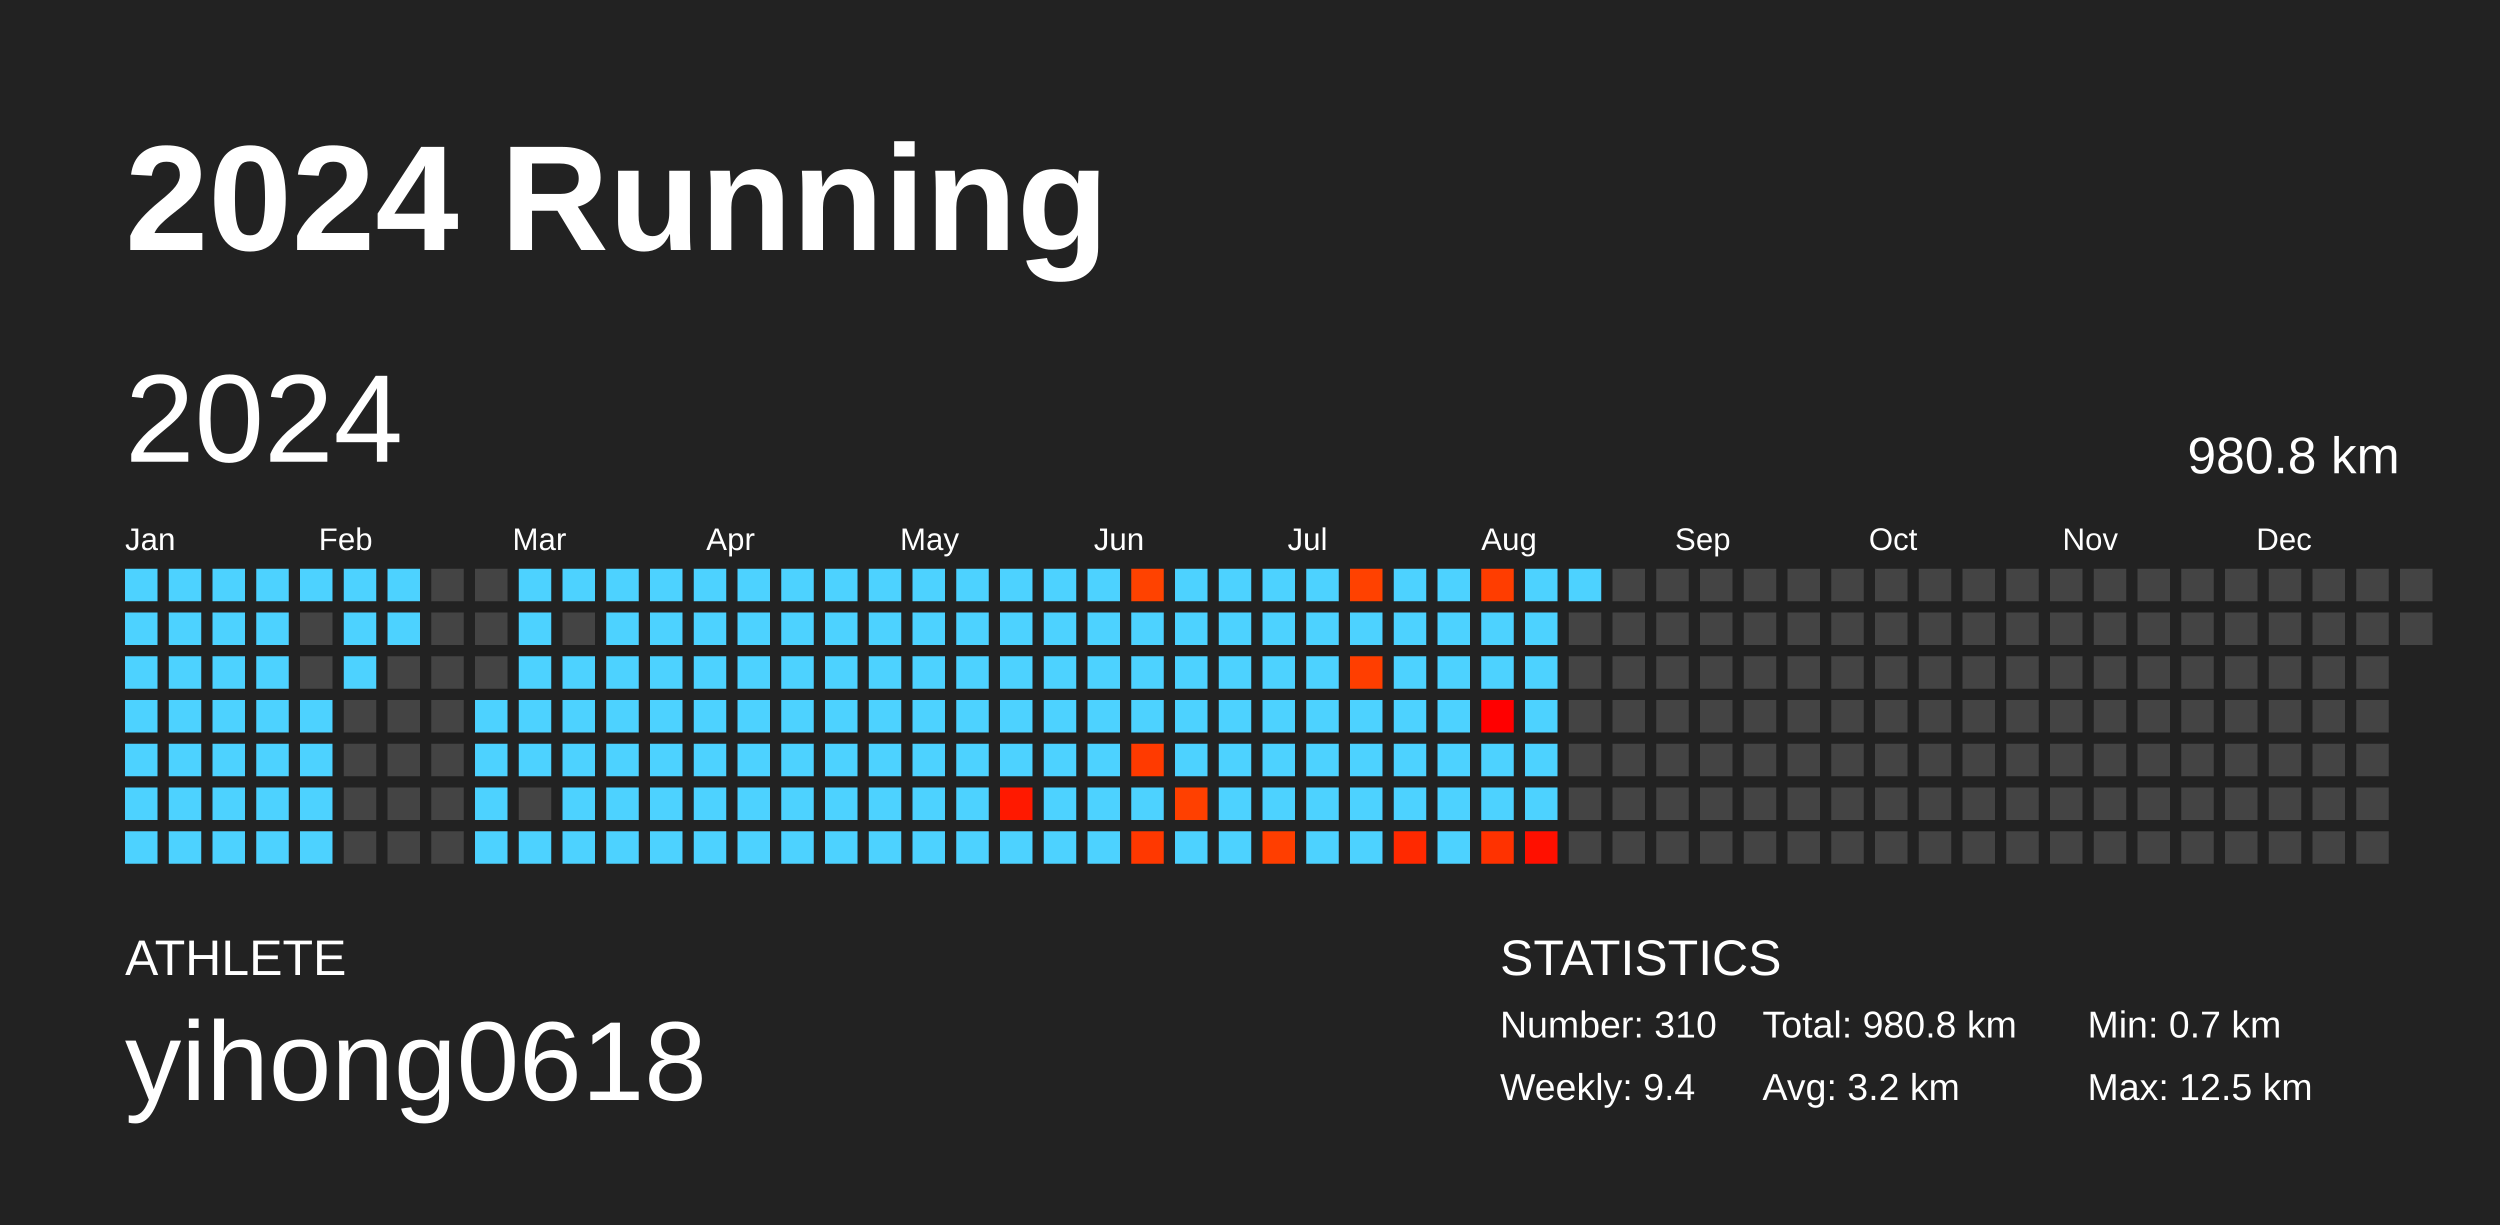
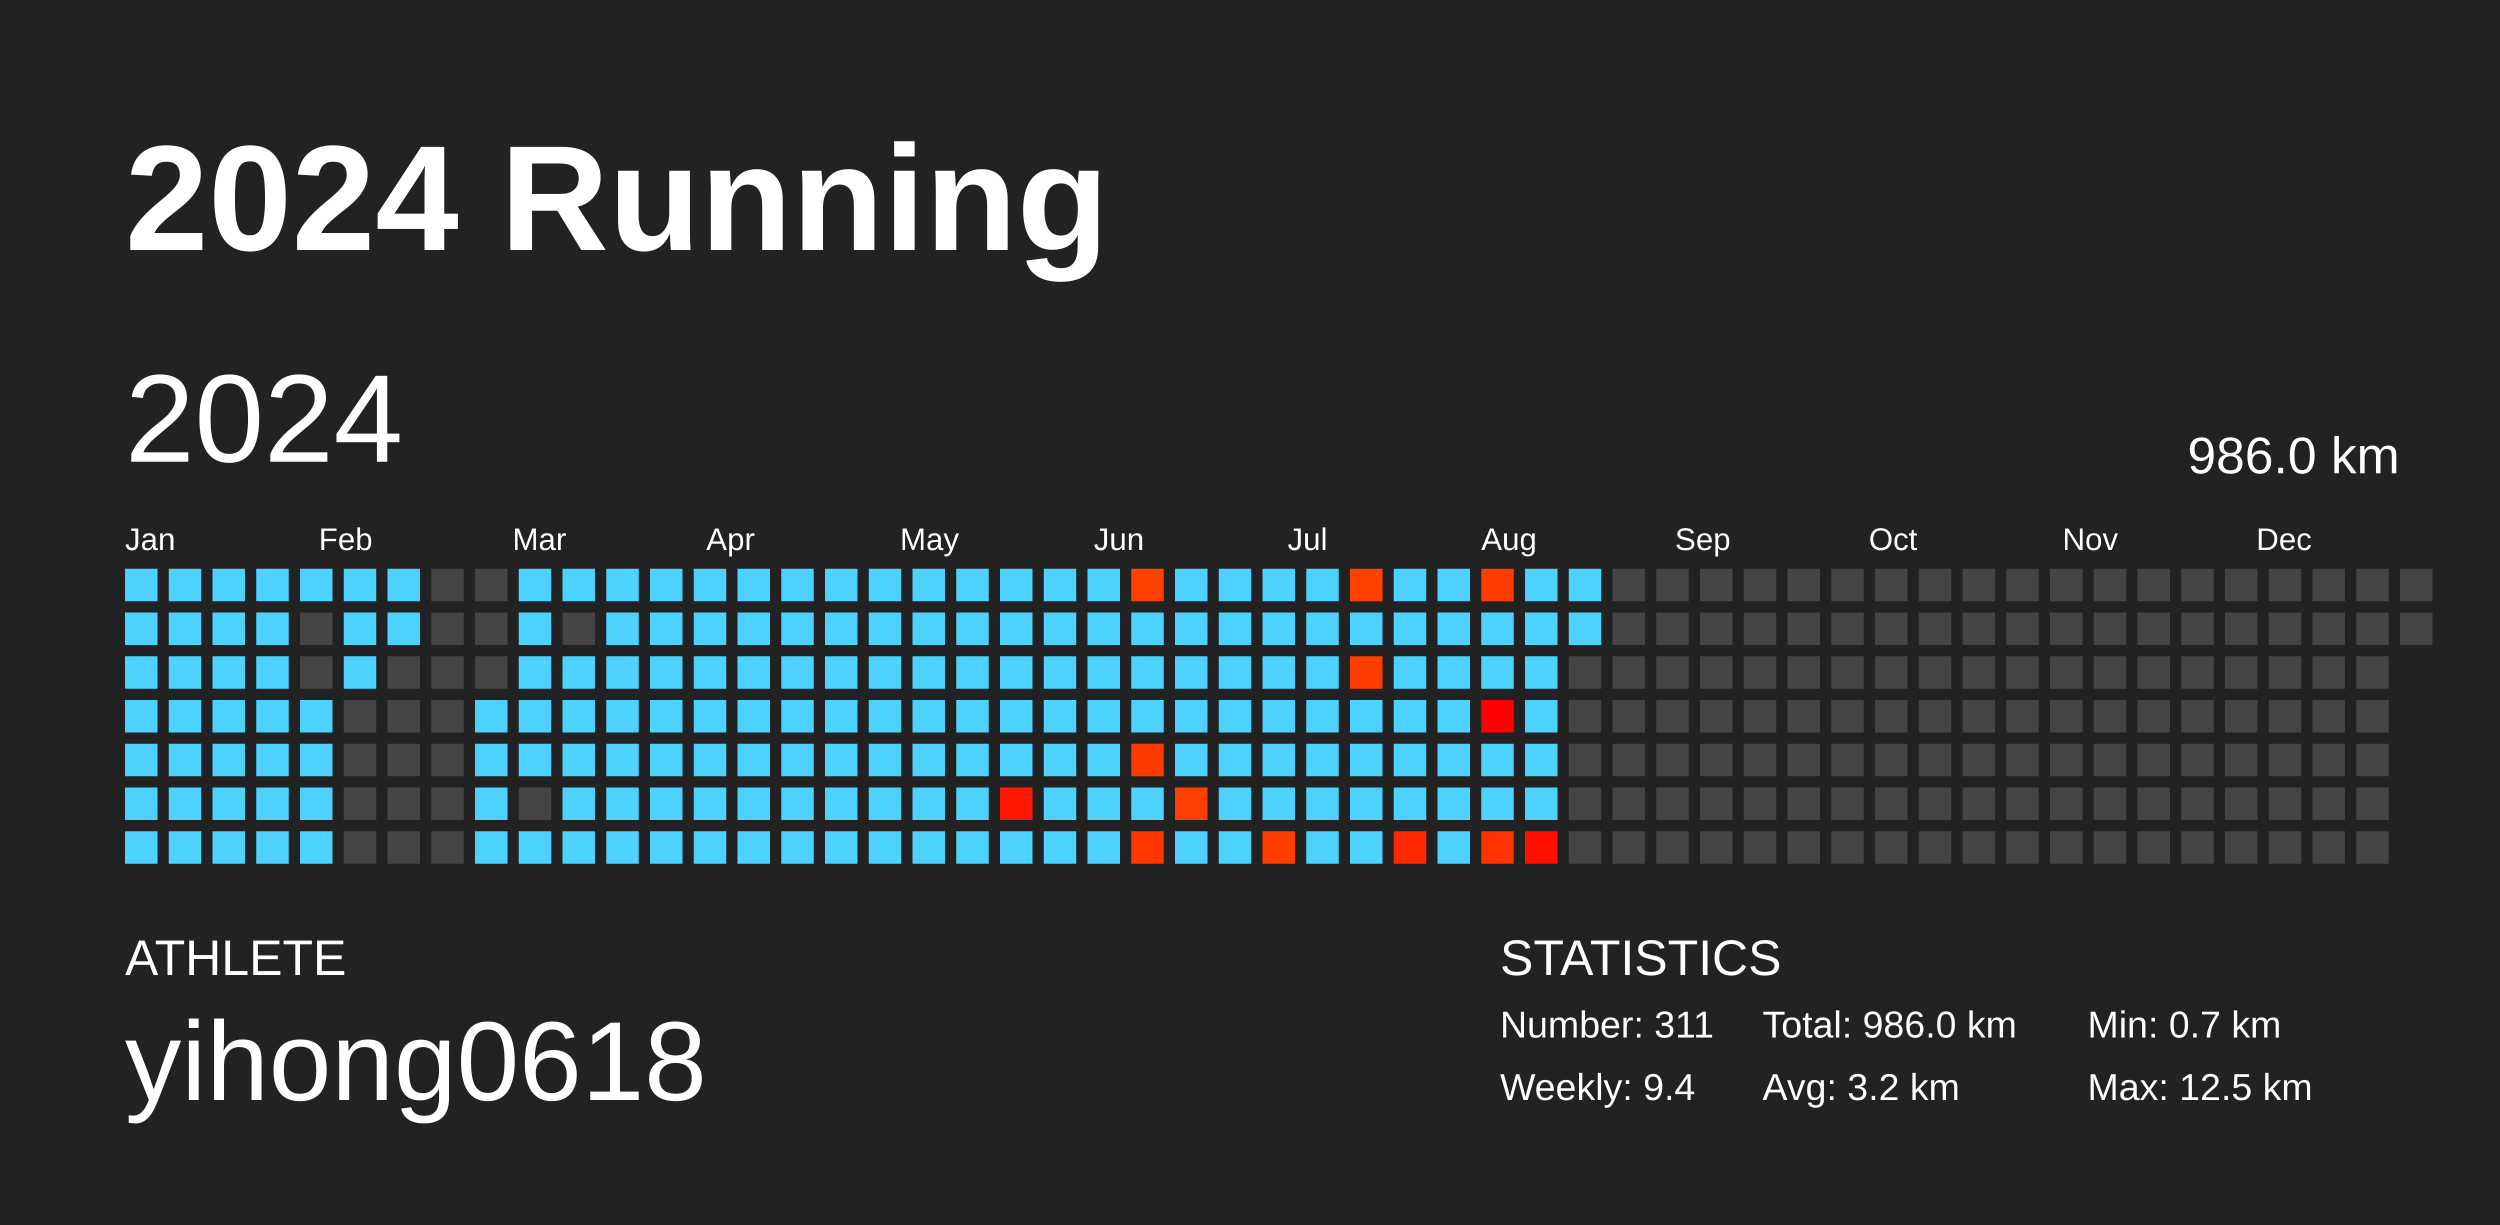
<svg xmlns="http://www.w3.org/2000/svg" baseProfile="full" height="98mm" version="1.1" viewBox="0,0,200,98" width="200mm">
  <defs />
  <rect fill="#222222" height="98" width="200" x="0" y="0" />
  <text fill="#FFFFFF" style="font-size:12px; font-family:Arial; font-weight:bold;" x="10" y="20">2024 Running</text>
  <text fill="#FFFFFF" style="font-size:4px; font-family:Arial" x="10" y="78">ATHLETE</text>
  <text fill="#FFFFFF" style="font-size:9px; font-family:Arial" x="10" y="88">yihong0618</text>
  <text fill="#FFFFFF" style="font-size:4px; font-family:Arial" x="120" y="78">STATISTICS</text>
-   <text fill="#FFFFFF" style="font-size:3px; font-family:Arial" x="120" y="83">Number: 310</text>
+   <text fill="#FFFFFF" style="font-size:3px; font-family:Arial" x="120" y="83">Number: 311</text>
  <text fill="#FFFFFF" style="font-size:3px; font-family:Arial" x="120" y="88">Weekly: 9.4</text>
-   <text fill="#FFFFFF" style="font-size:3px; font-family:Arial" x="141" y="83">Total: 980.8 km</text>
+   <text fill="#FFFFFF" style="font-size:3px; font-family:Arial" x="141" y="83">Total: 986.0 km</text>
  <text fill="#FFFFFF" style="font-size:3px; font-family:Arial" x="141" y="88">Avg: 3.2 km</text>
  <text fill="#FFFFFF" style="font-size:3px; font-family:Arial" x="167" y="83">Min: 0.7 km</text>
  <text fill="#FFFFFF" style="font-size:3px; font-family:Arial" x="167" y="88">Max: 12.5 km</text>
  <text dominant-baseline="hanging" fill="#FFFFFF" style="font-size:10.0px; font-family:Arial;" x="10" y="30">2024</text>
-   <text dominant-baseline="hanging" fill="#FFFFFF" style="font-size:4.125px; font-family:Arial;" x="175" y="35">980.8 km</text>
+   <text dominant-baseline="hanging" fill="#FFFFFF" style="font-size:4.125px; font-family:Arial;" x="175" y="35">986.0 km</text>
  <text fill="#FFFFFF" style="font-size:2.5px; font-family:Arial" x="10.0" y="44">Jan</text>
  <text fill="#FFFFFF" style="font-size:2.5px; font-family:Arial" x="25.5" y="44">Feb</text>
  <text fill="#FFFFFF" style="font-size:2.5px; font-family:Arial" x="41.0" y="44">Mar</text>
  <text fill="#FFFFFF" style="font-size:2.5px; font-family:Arial" x="56.5" y="44">Apr</text>
  <text fill="#FFFFFF" style="font-size:2.5px; font-family:Arial" x="72.0" y="44">May</text>
  <text fill="#FFFFFF" style="font-size:2.5px; font-family:Arial" x="87.5" y="44">Jun</text>
  <text fill="#FFFFFF" style="font-size:2.5px; font-family:Arial" x="103.0" y="44">Jul</text>
  <text fill="#FFFFFF" style="font-size:2.5px; font-family:Arial" x="118.5" y="44">Aug</text>
  <text fill="#FFFFFF" style="font-size:2.5px; font-family:Arial" x="134.0" y="44">Sep</text>
  <text fill="#FFFFFF" style="font-size:2.5px; font-family:Arial" x="149.5" y="44">Oct</text>
  <text fill="#FFFFFF" style="font-size:2.5px; font-family:Arial" x="165.0" y="44">Nov</text>
  <text fill="#FFFFFF" style="font-size:2.5px; font-family:Arial" x="180.5" y="44">Dec</text>
  <rect fill="#4dd2ff" height="2.6" width="2.6" x="10.0" y="45.5" />
  <rect fill="#4dd2ff" height="2.6" width="2.6" x="10.0" y="49.0" />
  <rect fill="#4dd2ff" height="2.6" width="2.6" x="10.0" y="52.5" />
  <rect fill="#4dd2ff" height="2.6" width="2.6" x="10.0" y="56.0" />
  <rect fill="#4dd2ff" height="2.6" width="2.6" x="10.0" y="59.5" />
  <rect fill="#4dd2ff" height="2.6" width="2.6" x="10.0" y="63.0" />
  <rect fill="#4dd2ff" height="2.6" width="2.6" x="10.0" y="66.5" />
  <rect fill="#4dd2ff" height="2.6" width="2.6" x="13.5" y="45.5" />
  <rect fill="#4dd2ff" height="2.6" width="2.6" x="13.5" y="49.0" />
  <rect fill="#4dd2ff" height="2.6" width="2.6" x="13.5" y="52.5" />
  <rect fill="#4dd2ff" height="2.6" width="2.6" x="13.5" y="56.0" />
  <rect fill="#4dd2ff" height="2.6" width="2.6" x="13.5" y="59.5" />
  <rect fill="#4dd2ff" height="2.6" width="2.6" x="13.5" y="63.0" />
  <rect fill="#4dd2ff" height="2.6" width="2.6" x="13.5" y="66.5" />
  <rect fill="#4dd2ff" height="2.6" width="2.6" x="17.0" y="45.5" />
  <rect fill="#4dd2ff" height="2.6" width="2.6" x="17.0" y="49.0" />
  <rect fill="#4dd2ff" height="2.6" width="2.6" x="17.0" y="52.5" />
  <rect fill="#4dd2ff" height="2.6" width="2.6" x="17.0" y="56.0" />
  <rect fill="#4dd2ff" height="2.6" width="2.6" x="17.0" y="59.5" />
  <rect fill="#4dd2ff" height="2.6" width="2.6" x="17.0" y="63.0" />
  <rect fill="#4dd2ff" height="2.6" width="2.6" x="17.0" y="66.5" />
  <rect fill="#4dd2ff" height="2.6" width="2.6" x="20.5" y="45.5" />
  <rect fill="#4dd2ff" height="2.6" width="2.6" x="20.5" y="49.0" />
  <rect fill="#4dd2ff" height="2.6" width="2.6" x="20.5" y="52.5" />
  <rect fill="#4dd2ff" height="2.6" width="2.6" x="20.5" y="56.0" />
  <rect fill="#4dd2ff" height="2.6" width="2.6" x="20.5" y="59.5" />
  <rect fill="#4dd2ff" height="2.6" width="2.6" x="20.5" y="63.0" />
  <rect fill="#4dd2ff" height="2.6" width="2.6" x="20.5" y="66.5" />
  <rect fill="#4dd2ff" height="2.6" width="2.6" x="24.0" y="45.5" />
  <rect fill="#444444" height="2.6" width="2.6" x="24.0" y="49.0" />
  <rect fill="#444444" height="2.6" width="2.6" x="24.0" y="52.5" />
  <rect fill="#4dd2ff" height="2.6" width="2.6" x="24.0" y="56.0" />
  <rect fill="#4dd2ff" height="2.6" width="2.6" x="24.0" y="59.5" />
  <rect fill="#4dd2ff" height="2.6" width="2.6" x="24.0" y="63.0" />
  <rect fill="#4dd2ff" height="2.6" width="2.6" x="24.0" y="66.5" />
  <rect fill="#4dd2ff" height="2.6" width="2.6" x="27.5" y="45.5" />
  <rect fill="#4dd2ff" height="2.6" width="2.6" x="27.5" y="49.0" />
  <rect fill="#4dd2ff" height="2.6" width="2.6" x="27.5" y="52.5" />
  <rect fill="#444444" height="2.6" width="2.6" x="27.5" y="56.0" />
  <rect fill="#444444" height="2.6" width="2.6" x="27.5" y="59.5" />
  <rect fill="#444444" height="2.6" width="2.6" x="27.5" y="63.0" />
  <rect fill="#444444" height="2.6" width="2.6" x="27.5" y="66.5" />
  <rect fill="#4dd2ff" height="2.6" width="2.6" x="31.0" y="45.5" />
  <rect fill="#4dd2ff" height="2.6" width="2.6" x="31.0" y="49.0" />
  <rect fill="#444444" height="2.6" width="2.6" x="31.0" y="52.5" />
  <rect fill="#444444" height="2.6" width="2.6" x="31.0" y="56.0" />
  <rect fill="#444444" height="2.6" width="2.6" x="31.0" y="59.5" />
  <rect fill="#444444" height="2.6" width="2.6" x="31.0" y="63.0" />
  <rect fill="#444444" height="2.6" width="2.6" x="31.0" y="66.5" />
  <rect fill="#444444" height="2.6" width="2.6" x="34.5" y="45.5" />
  <rect fill="#444444" height="2.6" width="2.6" x="34.5" y="49.0" />
  <rect fill="#444444" height="2.6" width="2.6" x="34.5" y="52.5" />
  <rect fill="#444444" height="2.6" width="2.6" x="34.5" y="56.0" />
  <rect fill="#444444" height="2.6" width="2.6" x="34.5" y="59.5" />
  <rect fill="#444444" height="2.6" width="2.6" x="34.5" y="63.0" />
  <rect fill="#444444" height="2.6" width="2.6" x="34.5" y="66.5" />
  <rect fill="#444444" height="2.6" width="2.6" x="38.0" y="45.5" />
  <rect fill="#444444" height="2.6" width="2.6" x="38.0" y="49.0" />
  <rect fill="#444444" height="2.6" width="2.6" x="38.0" y="52.5" />
  <rect fill="#4dd2ff" height="2.6" width="2.6" x="38.0" y="56.0" />
  <rect fill="#4dd2ff" height="2.6" width="2.6" x="38.0" y="59.5" />
  <rect fill="#4dd2ff" height="2.6" width="2.6" x="38.0" y="63.0" />
  <rect fill="#4dd2ff" height="2.6" width="2.6" x="38.0" y="66.5" />
  <rect fill="#4dd2ff" height="2.6" width="2.6" x="41.5" y="45.5" />
  <rect fill="#4dd2ff" height="2.6" width="2.6" x="41.5" y="49.0" />
  <rect fill="#4dd2ff" height="2.6" width="2.6" x="41.5" y="52.5" />
  <rect fill="#4dd2ff" height="2.6" width="2.6" x="41.5" y="56.0" />
  <rect fill="#4dd2ff" height="2.6" width="2.6" x="41.5" y="59.5" />
  <rect fill="#444444" height="2.6" width="2.6" x="41.5" y="63.0" />
  <rect fill="#4dd2ff" height="2.6" width="2.6" x="41.5" y="66.5" />
  <rect fill="#4dd2ff" height="2.6" width="2.6" x="45.0" y="45.5" />
  <rect fill="#444444" height="2.6" width="2.6" x="45.0" y="49.0" />
  <rect fill="#4dd2ff" height="2.6" width="2.6" x="45.0" y="52.5" />
  <rect fill="#4dd2ff" height="2.6" width="2.6" x="45.0" y="56.0" />
  <rect fill="#4dd2ff" height="2.6" width="2.6" x="45.0" y="59.5" />
  <rect fill="#4dd2ff" height="2.6" width="2.6" x="45.0" y="63.0" />
  <rect fill="#4dd2ff" height="2.6" width="2.6" x="45.0" y="66.5" />
  <rect fill="#4dd2ff" height="2.6" width="2.6" x="48.5" y="45.5" />
  <rect fill="#4dd2ff" height="2.6" width="2.6" x="48.5" y="49.0" />
  <rect fill="#4dd2ff" height="2.6" width="2.6" x="48.5" y="52.5" />
  <rect fill="#4dd2ff" height="2.6" width="2.6" x="48.5" y="56.0" />
  <rect fill="#4dd2ff" height="2.6" width="2.6" x="48.5" y="59.5" />
  <rect fill="#4dd2ff" height="2.6" width="2.6" x="48.5" y="63.0" />
  <rect fill="#4dd2ff" height="2.6" width="2.6" x="48.5" y="66.5" />
  <rect fill="#4dd2ff" height="2.6" width="2.6" x="52.0" y="45.5" />
  <rect fill="#4dd2ff" height="2.6" width="2.6" x="52.0" y="49.0" />
  <rect fill="#4dd2ff" height="2.6" width="2.6" x="52.0" y="52.5" />
  <rect fill="#4dd2ff" height="2.6" width="2.6" x="52.0" y="56.0" />
  <rect fill="#4dd2ff" height="2.6" width="2.6" x="52.0" y="59.5" />
  <rect fill="#4dd2ff" height="2.6" width="2.6" x="52.0" y="63.0" />
  <rect fill="#4dd2ff" height="2.6" width="2.6" x="52.0" y="66.5" />
  <rect fill="#4dd2ff" height="2.6" width="2.6" x="55.5" y="45.5" />
  <rect fill="#4dd2ff" height="2.6" width="2.6" x="55.5" y="49.0" />
  <rect fill="#4dd2ff" height="2.6" width="2.6" x="55.5" y="52.5" />
  <rect fill="#4dd2ff" height="2.6" width="2.6" x="55.5" y="56.0" />
  <rect fill="#4dd2ff" height="2.6" width="2.6" x="55.5" y="59.5" />
  <rect fill="#4dd2ff" height="2.6" width="2.6" x="55.5" y="63.0" />
  <rect fill="#4dd2ff" height="2.6" width="2.6" x="55.5" y="66.5" />
  <rect fill="#4dd2ff" height="2.6" width="2.6" x="59.0" y="45.5" />
  <rect fill="#4dd2ff" height="2.6" width="2.6" x="59.0" y="49.0" />
  <rect fill="#4dd2ff" height="2.6" width="2.6" x="59.0" y="52.5" />
  <rect fill="#4dd2ff" height="2.6" width="2.6" x="59.0" y="56.0" />
  <rect fill="#4dd2ff" height="2.6" width="2.6" x="59.0" y="59.5" />
  <rect fill="#4dd2ff" height="2.6" width="2.6" x="59.0" y="63.0" />
  <rect fill="#4dd2ff" height="2.6" width="2.6" x="59.0" y="66.5" />
  <rect fill="#4dd2ff" height="2.6" width="2.6" x="62.5" y="45.5" />
  <rect fill="#4dd2ff" height="2.6" width="2.6" x="62.5" y="49.0" />
  <rect fill="#4dd2ff" height="2.6" width="2.6" x="62.5" y="52.5" />
  <rect fill="#4dd2ff" height="2.6" width="2.6" x="62.5" y="56.0" />
  <rect fill="#4dd2ff" height="2.6" width="2.6" x="62.5" y="59.5" />
  <rect fill="#4dd2ff" height="2.6" width="2.6" x="62.5" y="63.0" />
  <rect fill="#4dd2ff" height="2.6" width="2.6" x="62.5" y="66.5" />
  <rect fill="#4dd2ff" height="2.6" width="2.6" x="66.0" y="45.5" />
  <rect fill="#4dd2ff" height="2.6" width="2.6" x="66.0" y="49.0" />
  <rect fill="#4dd2ff" height="2.6" width="2.6" x="66.0" y="52.5" />
  <rect fill="#4dd2ff" height="2.6" width="2.6" x="66.0" y="56.0" />
  <rect fill="#4dd2ff" height="2.6" width="2.6" x="66.0" y="59.5" />
  <rect fill="#4dd2ff" height="2.6" width="2.6" x="66.0" y="63.0" />
  <rect fill="#4dd2ff" height="2.6" width="2.6" x="66.0" y="66.5" />
  <rect fill="#4dd2ff" height="2.6" width="2.6" x="69.5" y="45.5" />
  <rect fill="#4dd2ff" height="2.6" width="2.6" x="69.5" y="49.0" />
  <rect fill="#4dd2ff" height="2.6" width="2.6" x="69.5" y="52.5" />
  <rect fill="#4dd2ff" height="2.6" width="2.6" x="69.5" y="56.0" />
  <rect fill="#4dd2ff" height="2.6" width="2.6" x="69.5" y="59.5" />
  <rect fill="#4dd2ff" height="2.6" width="2.6" x="69.5" y="63.0" />
  <rect fill="#4dd2ff" height="2.6" width="2.6" x="69.5" y="66.5" />
  <rect fill="#4dd2ff" height="2.6" width="2.6" x="73.0" y="45.5" />
  <rect fill="#4dd2ff" height="2.6" width="2.6" x="73.0" y="49.0" />
  <rect fill="#4dd2ff" height="2.6" width="2.6" x="73.0" y="52.5" />
  <rect fill="#4dd2ff" height="2.6" width="2.6" x="73.0" y="56.0" />
  <rect fill="#4dd2ff" height="2.6" width="2.6" x="73.0" y="59.5" />
  <rect fill="#4dd2ff" height="2.6" width="2.6" x="73.0" y="63.0" />
  <rect fill="#4dd2ff" height="2.6" width="2.6" x="73.0" y="66.5" />
  <rect fill="#4dd2ff" height="2.6" width="2.6" x="76.5" y="45.5" />
  <rect fill="#4dd2ff" height="2.6" width="2.6" x="76.5" y="49.0" />
  <rect fill="#4dd2ff" height="2.6" width="2.6" x="76.5" y="52.5" />
  <rect fill="#4dd2ff" height="2.6" width="2.6" x="76.5" y="56.0" />
  <rect fill="#4dd2ff" height="2.6" width="2.6" x="76.5" y="59.5" />
  <rect fill="#4dd2ff" height="2.6" width="2.6" x="76.5" y="63.0" />
  <rect fill="#4dd2ff" height="2.6" width="2.6" x="76.5" y="66.5" />
  <rect fill="#4dd2ff" height="2.6" width="2.6" x="80.0" y="45.5" />
  <rect fill="#4dd2ff" height="2.6" width="2.6" x="80.0" y="49.0" />
  <rect fill="#4dd2ff" height="2.6" width="2.6" x="80.0" y="52.5" />
  <rect fill="#4dd2ff" height="2.6" width="2.6" x="80.0" y="56.0" />
  <rect fill="#4dd2ff" height="2.6" width="2.6" x="80.0" y="59.5" />
  <rect fill="#ff1900" height="2.6" width="2.6" x="80.0" y="63.0" />
  <rect fill="#4dd2ff" height="2.6" width="2.6" x="80.0" y="66.5" />
  <rect fill="#4dd2ff" height="2.6" width="2.6" x="83.5" y="45.5" />
  <rect fill="#4dd2ff" height="2.6" width="2.6" x="83.5" y="49.0" />
  <rect fill="#4dd2ff" height="2.6" width="2.6" x="83.5" y="52.5" />
  <rect fill="#4dd2ff" height="2.6" width="2.6" x="83.5" y="56.0" />
  <rect fill="#4dd2ff" height="2.6" width="2.6" x="83.5" y="59.5" />
  <rect fill="#4dd2ff" height="2.6" width="2.6" x="83.5" y="63.0" />
  <rect fill="#4dd2ff" height="2.6" width="2.6" x="83.5" y="66.5" />
  <rect fill="#4dd2ff" height="2.6" width="2.6" x="87.0" y="45.5" />
  <rect fill="#4dd2ff" height="2.6" width="2.6" x="87.0" y="49.0" />
  <rect fill="#4dd2ff" height="2.6" width="2.6" x="87.0" y="52.5" />
  <rect fill="#4dd2ff" height="2.6" width="2.6" x="87.0" y="56.0" />
  <rect fill="#4dd2ff" height="2.6" width="2.6" x="87.0" y="59.5" />
  <rect fill="#4dd2ff" height="2.6" width="2.6" x="87.0" y="63.0" />
  <rect fill="#4dd2ff" height="2.6" width="2.6" x="87.0" y="66.5" />
  <rect fill="#ff4200" height="2.6" width="2.6" x="90.5" y="45.5" />
  <rect fill="#4dd2ff" height="2.6" width="2.6" x="90.5" y="49.0" />
  <rect fill="#4dd2ff" height="2.6" width="2.6" x="90.5" y="52.5" />
  <rect fill="#4dd2ff" height="2.6" width="2.6" x="90.5" y="56.0" />
  <rect fill="#ff3a00" height="2.6" width="2.6" x="90.5" y="59.5" />
  <rect fill="#4dd2ff" height="2.6" width="2.6" x="90.5" y="63.0" />
  <rect fill="#ff3800" height="2.6" width="2.6" x="90.5" y="66.5" />
  <rect fill="#4dd2ff" height="2.6" width="2.6" x="94.0" y="45.5" />
  <rect fill="#4dd2ff" height="2.6" width="2.6" x="94.0" y="49.0" />
  <rect fill="#4dd2ff" height="2.6" width="2.6" x="94.0" y="52.5" />
  <rect fill="#4dd2ff" height="2.6" width="2.6" x="94.0" y="56.0" />
  <rect fill="#4dd2ff" height="2.6" width="2.6" x="94.0" y="59.5" />
  <rect fill="#ff4000" height="2.6" width="2.6" x="94.0" y="63.0" />
  <rect fill="#4dd2ff" height="2.6" width="2.6" x="94.0" y="66.5" />
  <rect fill="#4dd2ff" height="2.6" width="2.6" x="97.5" y="45.5" />
  <rect fill="#4dd2ff" height="2.6" width="2.6" x="97.5" y="49.0" />
  <rect fill="#4dd2ff" height="2.6" width="2.6" x="97.5" y="52.5" />
  <rect fill="#4dd2ff" height="2.6" width="2.6" x="97.5" y="56.0" />
  <rect fill="#4dd2ff" height="2.6" width="2.6" x="97.5" y="59.5" />
  <rect fill="#4dd2ff" height="2.6" width="2.6" x="97.5" y="63.0" />
  <rect fill="#4dd2ff" height="2.6" width="2.6" x="97.5" y="66.5" />
  <rect fill="#4dd2ff" height="2.6" width="2.6" x="101.0" y="45.5" />
  <rect fill="#4dd2ff" height="2.6" width="2.6" x="101.0" y="49.0" />
  <rect fill="#4dd2ff" height="2.6" width="2.6" x="101.0" y="52.5" />
  <rect fill="#4dd2ff" height="2.6" width="2.6" x="101.0" y="56.0" />
  <rect fill="#4dd2ff" height="2.6" width="2.6" x="101.0" y="59.5" />
  <rect fill="#4dd2ff" height="2.6" width="2.6" x="101.0" y="63.0" />
  <rect fill="#ff3e00" height="2.6" width="2.6" x="101.0" y="66.5" />
  <rect fill="#4dd2ff" height="2.6" width="2.6" x="104.5" y="45.5" />
  <rect fill="#4dd2ff" height="2.6" width="2.6" x="104.5" y="49.0" />
  <rect fill="#4dd2ff" height="2.6" width="2.6" x="104.5" y="52.5" />
  <rect fill="#4dd2ff" height="2.6" width="2.6" x="104.5" y="56.0" />
  <rect fill="#4dd2ff" height="2.6" width="2.6" x="104.5" y="59.5" />
  <rect fill="#4dd2ff" height="2.6" width="2.6" x="104.5" y="63.0" />
  <rect fill="#4dd2ff" height="2.6" width="2.6" x="104.5" y="66.5" />
  <rect fill="#ff4100" height="2.6" width="2.6" x="108.0" y="45.5" />
  <rect fill="#4dd2ff" height="2.6" width="2.6" x="108.0" y="49.0" />
  <rect fill="#ff3e00" height="2.6" width="2.6" x="108.0" y="52.5" />
  <rect fill="#4dd2ff" height="2.6" width="2.6" x="108.0" y="56.0" />
  <rect fill="#4dd2ff" height="2.6" width="2.6" x="108.0" y="59.5" />
  <rect fill="#4dd2ff" height="2.6" width="2.6" x="108.0" y="63.0" />
  <rect fill="#4dd2ff" height="2.6" width="2.6" x="108.0" y="66.5" />
  <rect fill="#4dd2ff" height="2.6" width="2.6" x="111.5" y="45.5" />
  <rect fill="#4dd2ff" height="2.6" width="2.6" x="111.5" y="49.0" />
  <rect fill="#4dd2ff" height="2.6" width="2.6" x="111.5" y="52.5" />
  <rect fill="#4dd2ff" height="2.6" width="2.6" x="111.5" y="56.0" />
  <rect fill="#4dd2ff" height="2.6" width="2.6" x="111.5" y="59.5" />
  <rect fill="#4dd2ff" height="2.6" width="2.6" x="111.5" y="63.0" />
  <rect fill="#ff2900" height="2.6" width="2.6" x="111.5" y="66.5" />
  <rect fill="#4dd2ff" height="2.6" width="2.6" x="115.0" y="45.5" />
  <rect fill="#4dd2ff" height="2.6" width="2.6" x="115.0" y="49.0" />
  <rect fill="#4dd2ff" height="2.6" width="2.6" x="115.0" y="52.5" />
  <rect fill="#4dd2ff" height="2.6" width="2.6" x="115.0" y="56.0" />
  <rect fill="#4dd2ff" height="2.6" width="2.6" x="115.0" y="59.5" />
  <rect fill="#4dd2ff" height="2.6" width="2.6" x="115.0" y="63.0" />
  <rect fill="#4dd2ff" height="2.6" width="2.6" x="115.0" y="66.5" />
  <rect fill="#ff3d00" height="2.6" width="2.6" x="118.5" y="45.5" />
  <rect fill="#4dd2ff" height="2.6" width="2.6" x="118.5" y="49.0" />
  <rect fill="#4dd2ff" height="2.6" width="2.6" x="118.5" y="52.5" />
  <rect fill="#ff0000" height="2.6" width="2.6" x="118.5" y="56.0" />
  <rect fill="#4dd2ff" height="2.6" width="2.6" x="118.5" y="59.5" />
  <rect fill="#4dd2ff" height="2.6" width="2.6" x="118.5" y="63.0" />
  <rect fill="#ff3200" height="2.6" width="2.6" x="118.5" y="66.5" />
  <rect fill="#4dd2ff" height="2.6" width="2.6" x="122.0" y="45.5" />
  <rect fill="#4dd2ff" height="2.6" width="2.6" x="122.0" y="49.0" />
  <rect fill="#4dd2ff" height="2.6" width="2.6" x="122.0" y="52.5" />
  <rect fill="#4dd2ff" height="2.6" width="2.6" x="122.0" y="56.0" />
  <rect fill="#4dd2ff" height="2.6" width="2.6" x="122.0" y="59.5" />
  <rect fill="#4dd2ff" height="2.6" width="2.6" x="122.0" y="63.0" />
  <rect fill="#ff1000" height="2.6" width="2.6" x="122.0" y="66.5" />
  <rect fill="#4dd2ff" height="2.6" width="2.6" x="125.5" y="45.5" />
-   <rect fill="#444444" height="2.6" width="2.6" x="125.5" y="49.0" />
+   <rect fill="#4dd2ff" height="2.6" width="2.6" x="125.5" y="49.0" />
  <rect fill="#444444" height="2.6" width="2.6" x="125.5" y="52.5" />
  <rect fill="#444444" height="2.6" width="2.6" x="125.5" y="56.0" />
  <rect fill="#444444" height="2.6" width="2.6" x="125.5" y="59.5" />
  <rect fill="#444444" height="2.6" width="2.6" x="125.5" y="63.0" />
  <rect fill="#444444" height="2.6" width="2.6" x="125.5" y="66.5" />
  <rect fill="#444444" height="2.6" width="2.6" x="129.0" y="45.5" />
  <rect fill="#444444" height="2.6" width="2.6" x="129.0" y="49.0" />
  <rect fill="#444444" height="2.6" width="2.6" x="129.0" y="52.5" />
  <rect fill="#444444" height="2.6" width="2.6" x="129.0" y="56.0" />
  <rect fill="#444444" height="2.6" width="2.6" x="129.0" y="59.5" />
  <rect fill="#444444" height="2.6" width="2.6" x="129.0" y="63.0" />
  <rect fill="#444444" height="2.6" width="2.6" x="129.0" y="66.5" />
  <rect fill="#444444" height="2.6" width="2.6" x="132.5" y="45.5" />
  <rect fill="#444444" height="2.6" width="2.6" x="132.5" y="49.0" />
  <rect fill="#444444" height="2.6" width="2.6" x="132.5" y="52.5" />
  <rect fill="#444444" height="2.6" width="2.6" x="132.5" y="56.0" />
  <rect fill="#444444" height="2.6" width="2.6" x="132.5" y="59.5" />
  <rect fill="#444444" height="2.6" width="2.6" x="132.5" y="63.0" />
  <rect fill="#444444" height="2.6" width="2.6" x="132.5" y="66.5" />
  <rect fill="#444444" height="2.6" width="2.6" x="136.0" y="45.5" />
  <rect fill="#444444" height="2.6" width="2.6" x="136.0" y="49.0" />
  <rect fill="#444444" height="2.6" width="2.6" x="136.0" y="52.5" />
  <rect fill="#444444" height="2.6" width="2.6" x="136.0" y="56.0" />
  <rect fill="#444444" height="2.6" width="2.6" x="136.0" y="59.5" />
  <rect fill="#444444" height="2.6" width="2.6" x="136.0" y="63.0" />
  <rect fill="#444444" height="2.6" width="2.6" x="136.0" y="66.5" />
  <rect fill="#444444" height="2.6" width="2.6" x="139.5" y="45.5" />
  <rect fill="#444444" height="2.6" width="2.6" x="139.5" y="49.0" />
  <rect fill="#444444" height="2.6" width="2.6" x="139.5" y="52.5" />
  <rect fill="#444444" height="2.6" width="2.6" x="139.5" y="56.0" />
  <rect fill="#444444" height="2.6" width="2.6" x="139.5" y="59.5" />
  <rect fill="#444444" height="2.6" width="2.6" x="139.5" y="63.0" />
  <rect fill="#444444" height="2.6" width="2.6" x="139.5" y="66.5" />
  <rect fill="#444444" height="2.6" width="2.6" x="143.0" y="45.5" />
  <rect fill="#444444" height="2.6" width="2.6" x="143.0" y="49.0" />
  <rect fill="#444444" height="2.6" width="2.6" x="143.0" y="52.5" />
  <rect fill="#444444" height="2.6" width="2.6" x="143.0" y="56.0" />
  <rect fill="#444444" height="2.6" width="2.6" x="143.0" y="59.5" />
  <rect fill="#444444" height="2.6" width="2.6" x="143.0" y="63.0" />
  <rect fill="#444444" height="2.6" width="2.6" x="143.0" y="66.5" />
  <rect fill="#444444" height="2.6" width="2.6" x="146.5" y="45.5" />
  <rect fill="#444444" height="2.6" width="2.6" x="146.5" y="49.0" />
  <rect fill="#444444" height="2.6" width="2.6" x="146.5" y="52.5" />
  <rect fill="#444444" height="2.6" width="2.6" x="146.5" y="56.0" />
  <rect fill="#444444" height="2.6" width="2.6" x="146.5" y="59.5" />
  <rect fill="#444444" height="2.6" width="2.6" x="146.5" y="63.0" />
  <rect fill="#444444" height="2.6" width="2.6" x="146.5" y="66.5" />
  <rect fill="#444444" height="2.6" width="2.6" x="150.0" y="45.5" />
  <rect fill="#444444" height="2.6" width="2.6" x="150.0" y="49.0" />
  <rect fill="#444444" height="2.6" width="2.6" x="150.0" y="52.5" />
  <rect fill="#444444" height="2.6" width="2.6" x="150.0" y="56.0" />
  <rect fill="#444444" height="2.6" width="2.6" x="150.0" y="59.5" />
  <rect fill="#444444" height="2.6" width="2.6" x="150.0" y="63.0" />
  <rect fill="#444444" height="2.6" width="2.6" x="150.0" y="66.5" />
  <rect fill="#444444" height="2.6" width="2.6" x="153.5" y="45.5" />
  <rect fill="#444444" height="2.6" width="2.6" x="153.5" y="49.0" />
  <rect fill="#444444" height="2.6" width="2.6" x="153.5" y="52.5" />
  <rect fill="#444444" height="2.6" width="2.6" x="153.5" y="56.0" />
  <rect fill="#444444" height="2.6" width="2.6" x="153.5" y="59.5" />
  <rect fill="#444444" height="2.6" width="2.6" x="153.5" y="63.0" />
  <rect fill="#444444" height="2.6" width="2.6" x="153.5" y="66.5" />
  <rect fill="#444444" height="2.6" width="2.6" x="157.0" y="45.5" />
  <rect fill="#444444" height="2.6" width="2.6" x="157.0" y="49.0" />
  <rect fill="#444444" height="2.6" width="2.6" x="157.0" y="52.5" />
  <rect fill="#444444" height="2.6" width="2.6" x="157.0" y="56.0" />
  <rect fill="#444444" height="2.6" width="2.6" x="157.0" y="59.5" />
  <rect fill="#444444" height="2.6" width="2.6" x="157.0" y="63.0" />
  <rect fill="#444444" height="2.6" width="2.6" x="157.0" y="66.5" />
  <rect fill="#444444" height="2.6" width="2.6" x="160.5" y="45.5" />
  <rect fill="#444444" height="2.6" width="2.6" x="160.5" y="49.0" />
  <rect fill="#444444" height="2.6" width="2.6" x="160.5" y="52.5" />
  <rect fill="#444444" height="2.6" width="2.6" x="160.5" y="56.0" />
  <rect fill="#444444" height="2.6" width="2.6" x="160.5" y="59.5" />
  <rect fill="#444444" height="2.6" width="2.6" x="160.5" y="63.0" />
  <rect fill="#444444" height="2.6" width="2.6" x="160.5" y="66.5" />
  <rect fill="#444444" height="2.6" width="2.6" x="164.0" y="45.5" />
  <rect fill="#444444" height="2.6" width="2.6" x="164.0" y="49.0" />
  <rect fill="#444444" height="2.6" width="2.6" x="164.0" y="52.5" />
  <rect fill="#444444" height="2.6" width="2.6" x="164.0" y="56.0" />
  <rect fill="#444444" height="2.6" width="2.6" x="164.0" y="59.5" />
  <rect fill="#444444" height="2.6" width="2.6" x="164.0" y="63.0" />
  <rect fill="#444444" height="2.6" width="2.6" x="164.0" y="66.5" />
  <rect fill="#444444" height="2.6" width="2.6" x="167.5" y="45.5" />
  <rect fill="#444444" height="2.6" width="2.6" x="167.5" y="49.0" />
  <rect fill="#444444" height="2.6" width="2.6" x="167.5" y="52.5" />
  <rect fill="#444444" height="2.6" width="2.6" x="167.5" y="56.0" />
  <rect fill="#444444" height="2.6" width="2.6" x="167.5" y="59.5" />
  <rect fill="#444444" height="2.6" width="2.6" x="167.5" y="63.0" />
  <rect fill="#444444" height="2.6" width="2.6" x="167.5" y="66.5" />
  <rect fill="#444444" height="2.6" width="2.6" x="171.0" y="45.5" />
  <rect fill="#444444" height="2.6" width="2.6" x="171.0" y="49.0" />
  <rect fill="#444444" height="2.6" width="2.6" x="171.0" y="52.5" />
  <rect fill="#444444" height="2.6" width="2.6" x="171.0" y="56.0" />
  <rect fill="#444444" height="2.6" width="2.6" x="171.0" y="59.5" />
  <rect fill="#444444" height="2.6" width="2.6" x="171.0" y="63.0" />
  <rect fill="#444444" height="2.6" width="2.6" x="171.0" y="66.5" />
  <rect fill="#444444" height="2.6" width="2.6" x="174.5" y="45.5" />
  <rect fill="#444444" height="2.6" width="2.6" x="174.5" y="49.0" />
  <rect fill="#444444" height="2.6" width="2.6" x="174.5" y="52.5" />
  <rect fill="#444444" height="2.6" width="2.6" x="174.5" y="56.0" />
  <rect fill="#444444" height="2.6" width="2.6" x="174.5" y="59.5" />
  <rect fill="#444444" height="2.6" width="2.6" x="174.5" y="63.0" />
  <rect fill="#444444" height="2.6" width="2.6" x="174.5" y="66.5" />
  <rect fill="#444444" height="2.6" width="2.6" x="178.0" y="45.5" />
  <rect fill="#444444" height="2.6" width="2.6" x="178.0" y="49.0" />
  <rect fill="#444444" height="2.6" width="2.6" x="178.0" y="52.5" />
  <rect fill="#444444" height="2.6" width="2.6" x="178.0" y="56.0" />
  <rect fill="#444444" height="2.6" width="2.6" x="178.0" y="59.5" />
  <rect fill="#444444" height="2.6" width="2.6" x="178.0" y="63.0" />
  <rect fill="#444444" height="2.6" width="2.6" x="178.0" y="66.5" />
  <rect fill="#444444" height="2.6" width="2.6" x="181.5" y="45.5" />
  <rect fill="#444444" height="2.6" width="2.6" x="181.5" y="49.0" />
  <rect fill="#444444" height="2.6" width="2.6" x="181.5" y="52.5" />
  <rect fill="#444444" height="2.6" width="2.6" x="181.5" y="56.0" />
  <rect fill="#444444" height="2.6" width="2.6" x="181.5" y="59.5" />
  <rect fill="#444444" height="2.6" width="2.6" x="181.5" y="63.0" />
  <rect fill="#444444" height="2.6" width="2.6" x="181.5" y="66.5" />
  <rect fill="#444444" height="2.6" width="2.6" x="185.0" y="45.5" />
  <rect fill="#444444" height="2.6" width="2.6" x="185.0" y="49.0" />
  <rect fill="#444444" height="2.6" width="2.6" x="185.0" y="52.5" />
  <rect fill="#444444" height="2.6" width="2.6" x="185.0" y="56.0" />
  <rect fill="#444444" height="2.6" width="2.6" x="185.0" y="59.5" />
  <rect fill="#444444" height="2.6" width="2.6" x="185.0" y="63.0" />
  <rect fill="#444444" height="2.6" width="2.6" x="185.0" y="66.5" />
  <rect fill="#444444" height="2.6" width="2.6" x="188.5" y="45.5" />
  <rect fill="#444444" height="2.6" width="2.6" x="188.5" y="49.0" />
  <rect fill="#444444" height="2.6" width="2.6" x="188.5" y="52.5" />
  <rect fill="#444444" height="2.6" width="2.6" x="188.5" y="56.0" />
  <rect fill="#444444" height="2.6" width="2.6" x="188.5" y="59.5" />
  <rect fill="#444444" height="2.6" width="2.6" x="188.5" y="63.0" />
  <rect fill="#444444" height="2.6" width="2.6" x="188.5" y="66.5" />
  <rect fill="#444444" height="2.6" width="2.6" x="192.0" y="45.5" />
  <rect fill="#444444" height="2.6" width="2.6" x="192.0" y="49.0" />
</svg>
